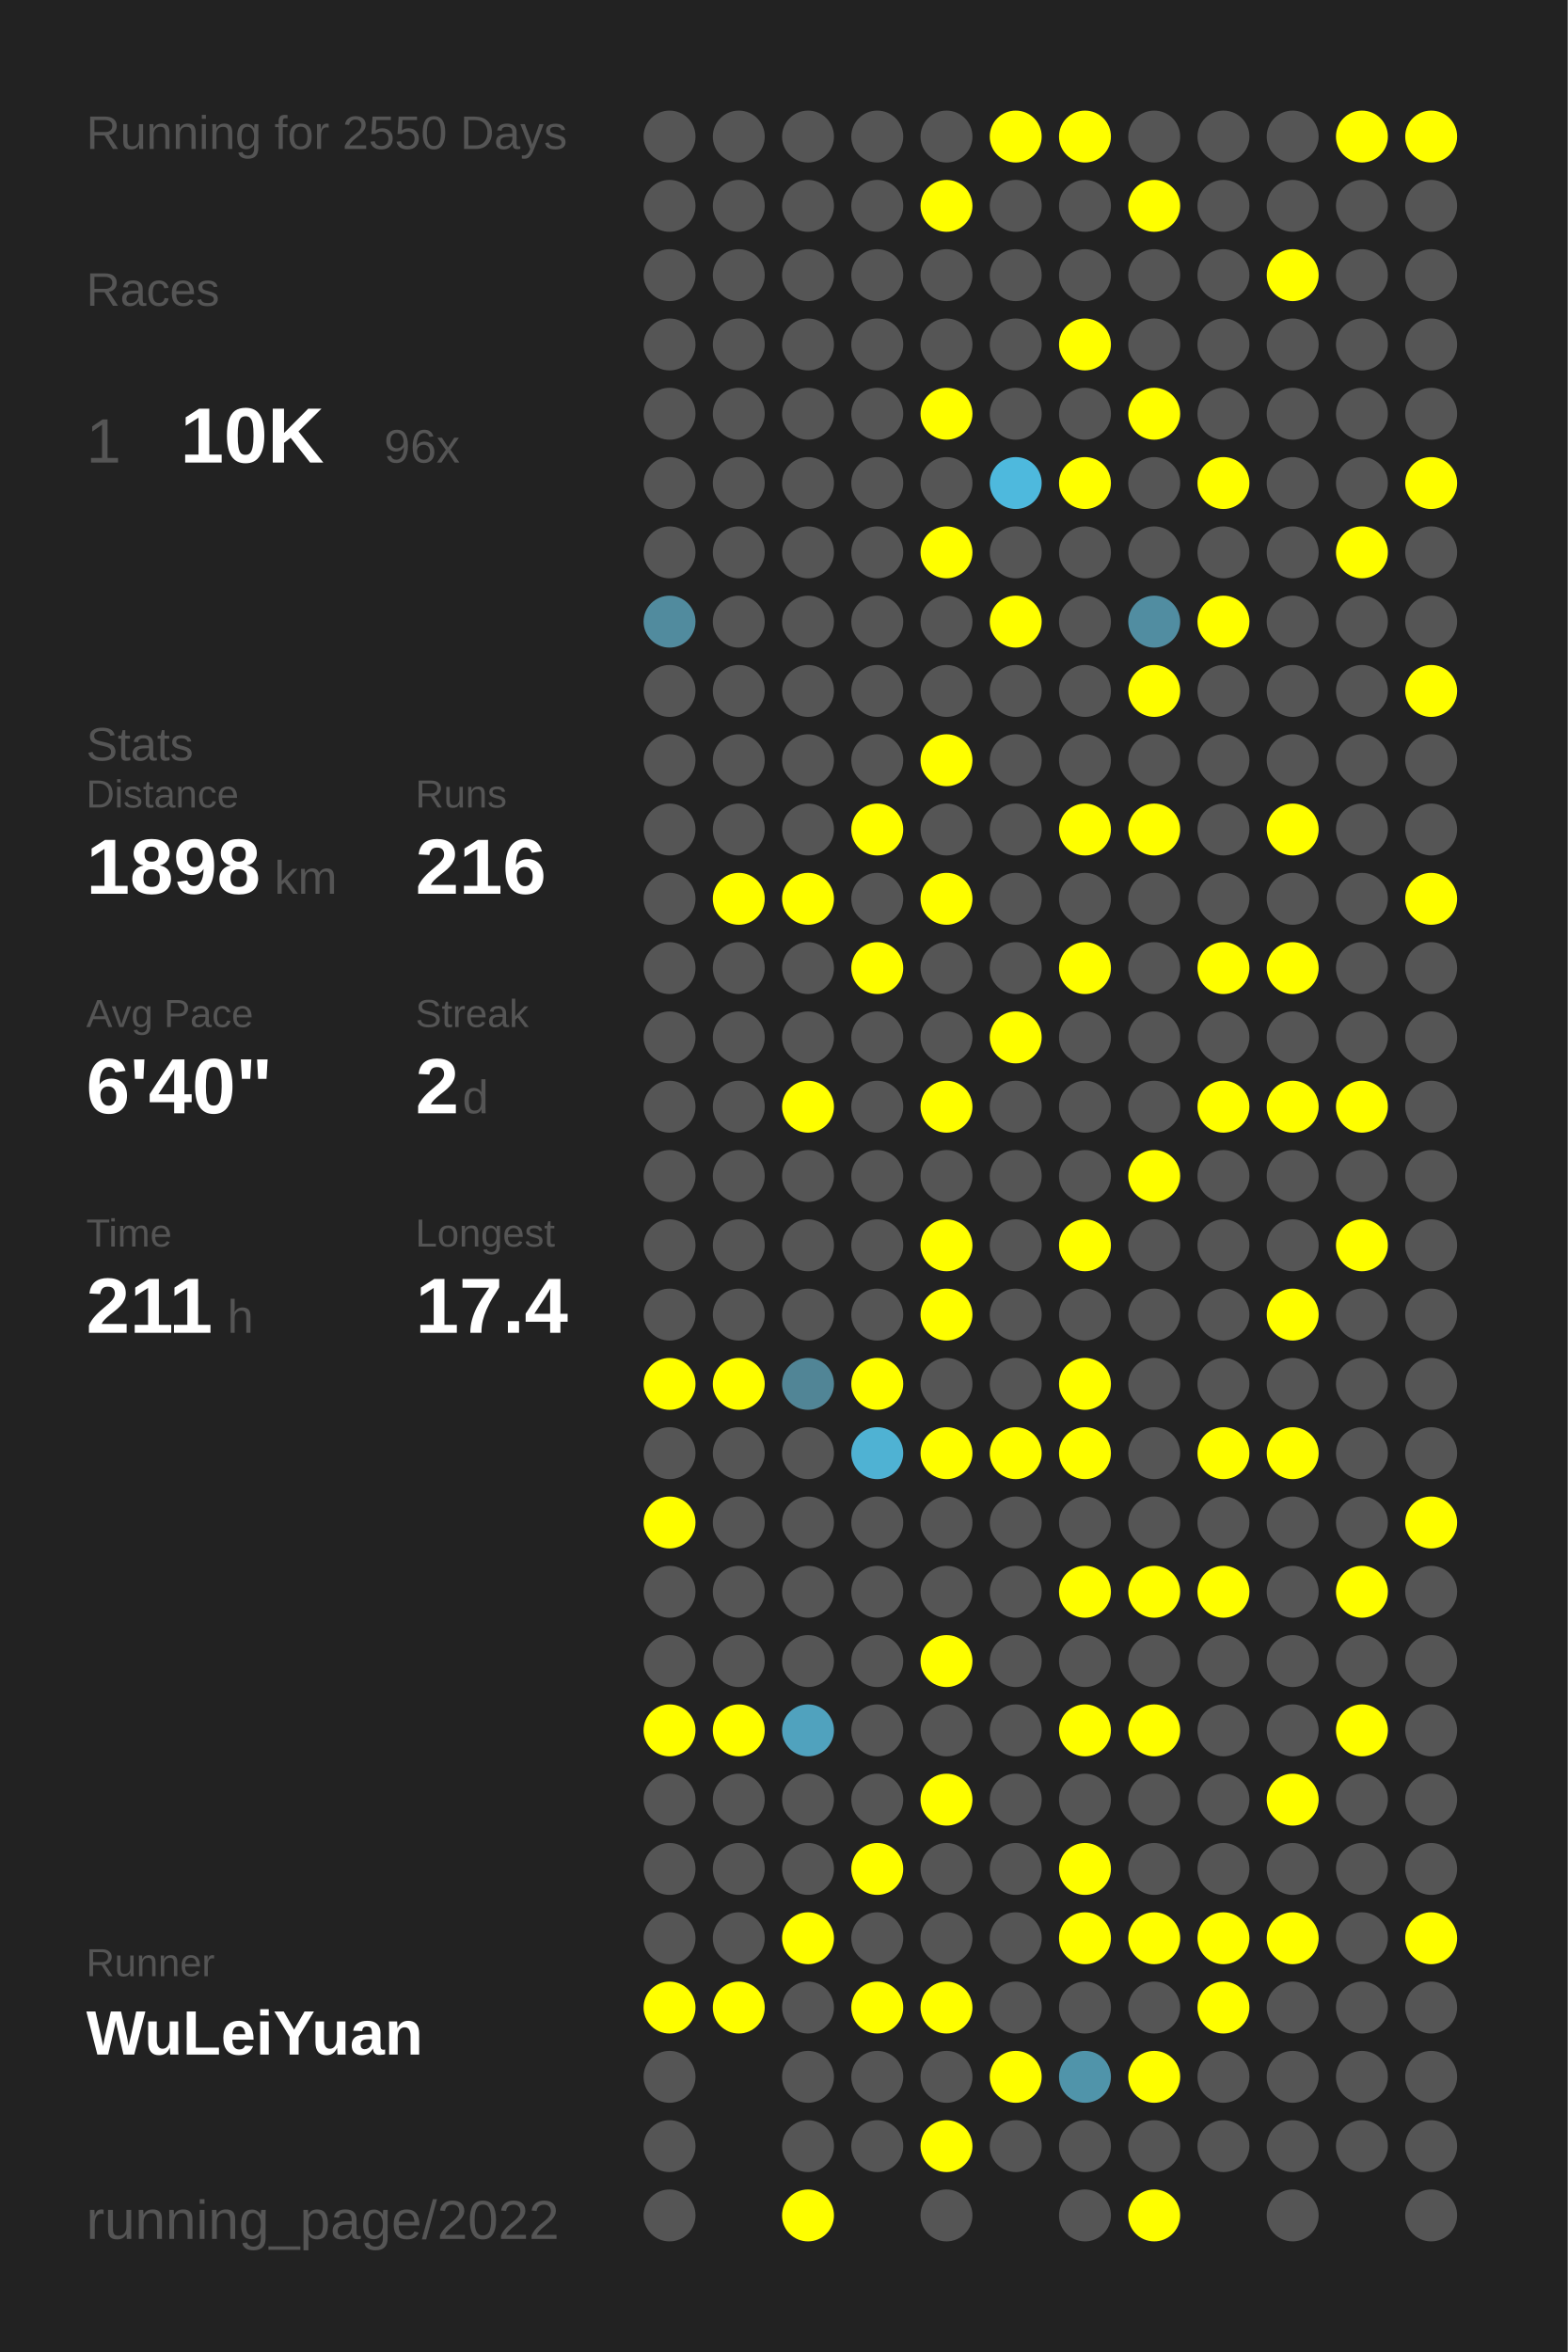
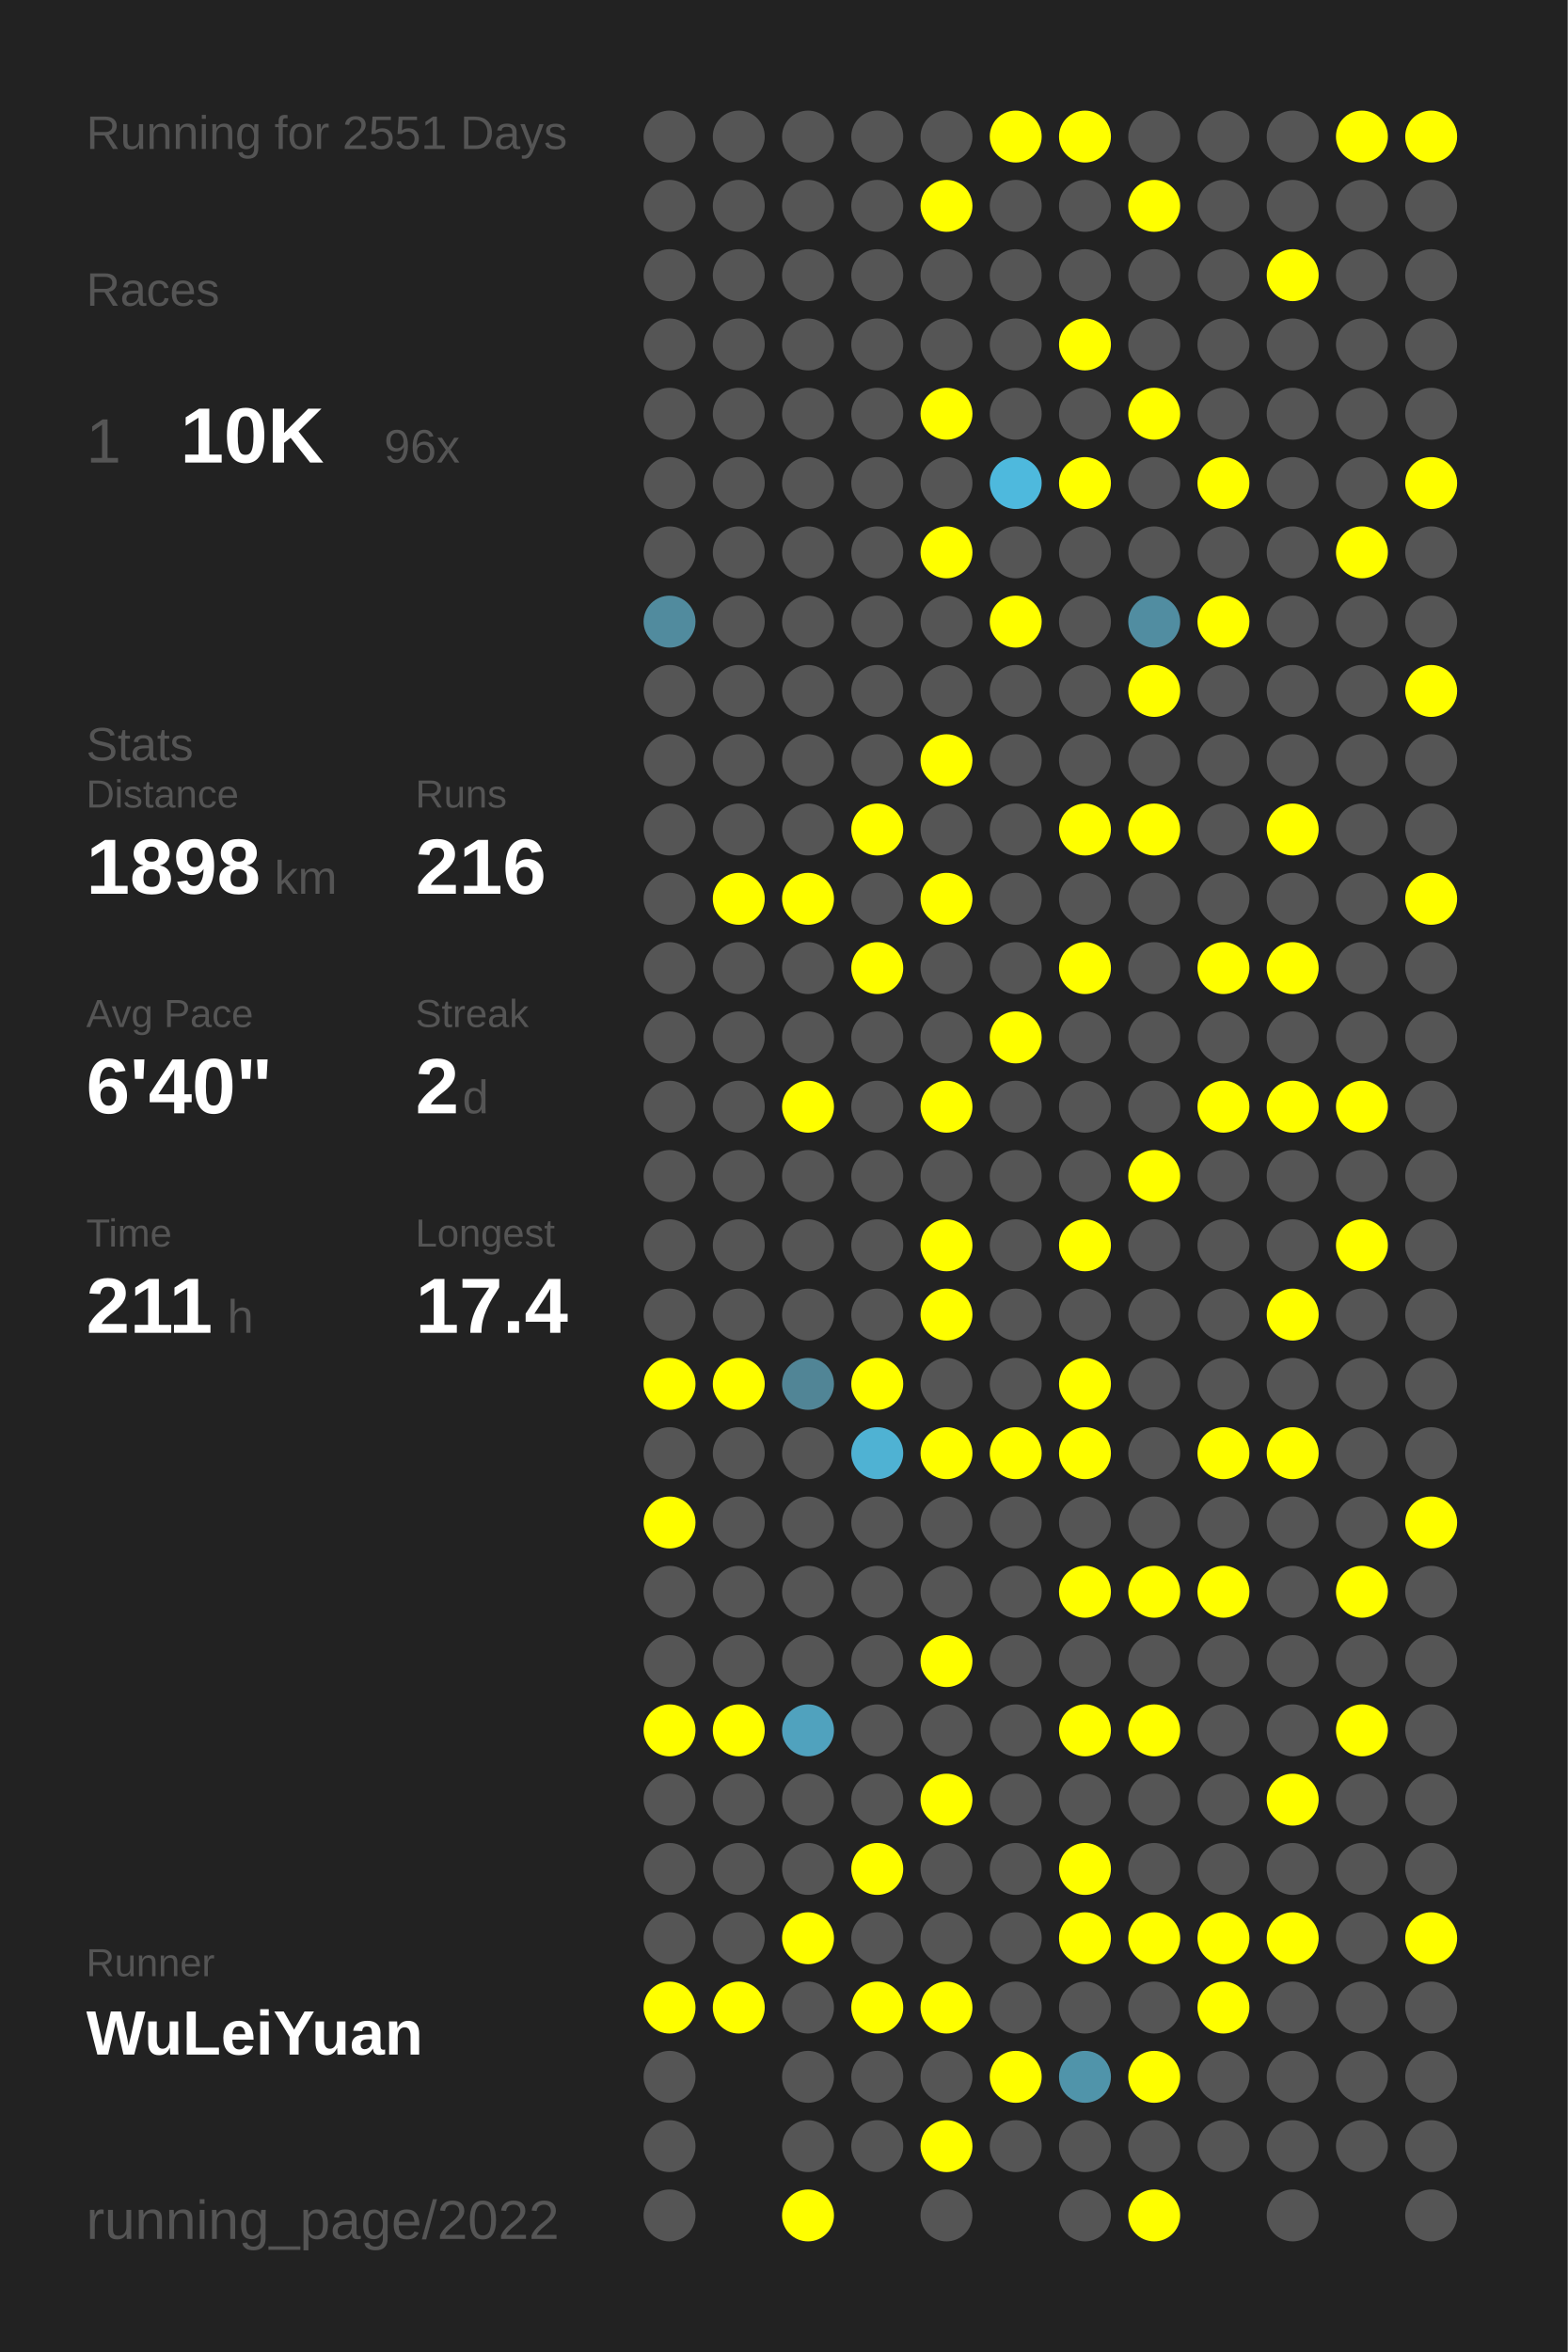
<svg xmlns="http://www.w3.org/2000/svg" baseProfile="full" height="300mm" version="1.1" viewBox="0,0,200,300" width="200mm">
  <defs />
  <rect fill="#222222" height="300" width="200" x="0" y="0" />
-   <text fill="#555555" style="font-size:6px; font-family:Arial;" x="11" y="19">Running for 2550 Days</text>
+   <text fill="#555555" style="font-size:6px; font-family:Arial;" x="11" y="19">Running for 2551 Days</text>
  <text fill="#555555" style="font-size:6px; font-family:Arial;" x="11" y="39">Races</text>
  <text fill="#555555" style="font-size:8px; font-family:Arial;" x="11" y="59">1</text>
  <text fill="#FFFFFF" style="font-size:10px; font-family:Arial; font-weight:bold;" x="23" y="59">10K</text>
  <text fill="#555555" style="font-size:6px; font-family:Arial;" x="49" y="59">96x</text>
  <text fill="#555555" style="font-size:6px; font-family:Arial;" x="11" y="97">Stats</text>
  <text fill="#555555" style="font-size:5px; font-family:Arial;" x="11" y="103">Distance</text>
  <text fill="#FFFFFF" style="font-size:10px; font-family:Arial; font-weight:bold;" x="11" y="114">1898</text>
  <text fill="#555555" style="font-size:6px; font-family:Arial;" x="35" y="114">km</text>
  <text fill="#555555" style="font-size:5px; font-family:Arial;" x="53" y="103">Runs</text>
  <text fill="#FFFFFF" style="font-size:10px; font-family:Arial; font-weight:bold;" x="53" y="114">216</text>
  <text fill="#555555" style="font-size:5px; font-family:Arial;" x="11" y="131">Avg Pace</text>
  <text fill="#FFFFFF" style="font-size:10px; font-family:Arial; font-weight:bold;" x="11" y="142">6'40"</text>
  <text fill="#555555" style="font-size:5px; font-family:Arial;" x="53" y="131">Streak</text>
  <text fill="#FFFFFF" style="font-size:10px; font-family:Arial; font-weight:bold;" x="53" y="142">2</text>
  <text fill="#555555" style="font-size:6px; font-family:Arial;" x="59" y="142">d</text>
  <text fill="#555555" style="font-size:5px; font-family:Arial;" x="11" y="159">Time</text>
  <text fill="#FFFFFF" style="font-size:10px; font-family:Arial; font-weight:bold;" x="11" y="170">211</text>
  <text fill="#555555" style="font-size:6px; font-family:Arial;" x="29" y="170">h</text>
  <text fill="#555555" style="font-size:5px; font-family:Arial;" x="53" y="159">Longest</text>
  <text fill="#FFFFFF" style="font-size:10px; font-family:Arial; font-weight:bold;" x="53" y="170">17.4</text>
  <text fill="#555555" style="font-size:5px; font-family:Arial;" x="11" y="252.065">Runner</text>
  <text fill="#FFFFFF" style="font-size:8px; font-family:Arial; font-weight:bold;" x="11" y="262.065">WuLeiYuan</text>
  <text fill="#555555" style="font-size:7px; font-family:Arial;" x="11" y="285.581">running_page/2022</text>
  <circle cx="85.417" cy="17.419" fill="#555555" r="3.312" />
  <circle cx="85.417" cy="26.258" fill="#555555" r="3.312" />
  <circle cx="85.417" cy="35.097" fill="#555555" r="3.312" />
  <circle cx="85.417" cy="43.935" fill="#555555" r="3.312" />
  <circle cx="85.417" cy="52.774" fill="#555555" r="3.312" />
  <circle cx="85.417" cy="61.613" fill="#555555" r="3.312" />
  <circle cx="85.417" cy="70.452" fill="#555555" r="3.312" />
  <circle cx="85.417" cy="79.29" fill="#518b9e" r="3.312" />
  <circle cx="85.417" cy="88.129" fill="#555555" r="3.312" />
  <circle cx="85.417" cy="96.968" fill="#555555" r="3.312" />
  <circle cx="85.417" cy="105.806" fill="#555555" r="3.312" />
  <circle cx="85.417" cy="114.645" fill="#555555" r="3.312" />
  <circle cx="85.417" cy="123.484" fill="#555555" r="3.312" />
  <circle cx="85.417" cy="132.323" fill="#555555" r="3.312" />
  <circle cx="85.417" cy="141.161" fill="#555555" r="3.312" />
  <circle cx="85.417" cy="150" fill="#555555" r="3.312" />
  <circle cx="85.417" cy="158.839" fill="#555555" r="3.312" />
  <circle cx="85.417" cy="167.677" fill="#555555" r="3.312" />
  <circle cx="85.417" cy="176.516" fill="#FFFF00" r="3.312" />
  <circle cx="85.417" cy="185.355" fill="#555555" r="3.312" />
  <circle cx="85.417" cy="194.194" fill="#FFFF00" r="3.312" />
  <circle cx="85.417" cy="203.032" fill="#555555" r="3.312" />
  <circle cx="85.417" cy="211.871" fill="#555555" r="3.312" />
  <circle cx="85.417" cy="220.71" fill="#FFFF00" r="3.312" />
  <circle cx="85.417" cy="229.548" fill="#555555" r="3.312" />
  <circle cx="85.417" cy="238.387" fill="#555555" r="3.312" />
  <circle cx="85.417" cy="247.226" fill="#555555" r="3.312" />
  <circle cx="85.417" cy="256.065" fill="#FFFF00" r="3.312" />
  <circle cx="85.417" cy="264.903" fill="#555555" r="3.312" />
  <circle cx="85.417" cy="273.742" fill="#555555" r="3.312" />
  <circle cx="85.417" cy="282.581" fill="#555555" r="3.312" />
  <circle cx="94.25" cy="17.419" fill="#555555" r="3.312" />
  <circle cx="94.25" cy="26.258" fill="#555555" r="3.312" />
  <circle cx="94.25" cy="35.097" fill="#555555" r="3.312" />
  <circle cx="94.25" cy="43.935" fill="#555555" r="3.312" />
  <circle cx="94.25" cy="52.774" fill="#555555" r="3.312" />
  <circle cx="94.25" cy="61.613" fill="#555555" r="3.312" />
  <circle cx="94.25" cy="70.452" fill="#555555" r="3.312" />
  <circle cx="94.25" cy="79.29" fill="#555555" r="3.312" />
  <circle cx="94.25" cy="88.129" fill="#555555" r="3.312" />
  <circle cx="94.25" cy="96.968" fill="#555555" r="3.312" />
  <circle cx="94.25" cy="105.806" fill="#555555" r="3.312" />
  <circle cx="94.25" cy="114.645" fill="#FFFF00" r="3.312" />
  <circle cx="94.25" cy="123.484" fill="#555555" r="3.312" />
  <circle cx="94.25" cy="132.323" fill="#555555" r="3.312" />
  <circle cx="94.25" cy="141.161" fill="#555555" r="3.312" />
  <circle cx="94.25" cy="150" fill="#555555" r="3.312" />
  <circle cx="94.25" cy="158.839" fill="#555555" r="3.312" />
  <circle cx="94.25" cy="167.677" fill="#555555" r="3.312" />
  <circle cx="94.25" cy="176.516" fill="#FFFF00" r="3.312" />
  <circle cx="94.25" cy="185.355" fill="#555555" r="3.312" />
  <circle cx="94.25" cy="194.194" fill="#555555" r="3.312" />
  <circle cx="94.25" cy="203.032" fill="#555555" r="3.312" />
  <circle cx="94.25" cy="211.871" fill="#555555" r="3.312" />
  <circle cx="94.25" cy="220.71" fill="#FFFF00" r="3.312" />
  <circle cx="94.25" cy="229.548" fill="#555555" r="3.312" />
  <circle cx="94.25" cy="238.387" fill="#555555" r="3.312" />
  <circle cx="94.25" cy="247.226" fill="#555555" r="3.312" />
  <circle cx="94.25" cy="256.065" fill="#FFFF00" r="3.312" />
  <circle cx="103.083" cy="17.419" fill="#555555" r="3.312" />
  <circle cx="103.083" cy="26.258" fill="#555555" r="3.312" />
  <circle cx="103.083" cy="35.097" fill="#555555" r="3.312" />
  <circle cx="103.083" cy="43.935" fill="#555555" r="3.312" />
  <circle cx="103.083" cy="52.774" fill="#555555" r="3.312" />
  <circle cx="103.083" cy="61.613" fill="#555555" r="3.312" />
  <circle cx="103.083" cy="70.452" fill="#555555" r="3.312" />
  <circle cx="103.083" cy="79.29" fill="#555555" r="3.312" />
  <circle cx="103.083" cy="88.129" fill="#555555" r="3.312" />
  <circle cx="103.083" cy="96.968" fill="#555555" r="3.312" />
  <circle cx="103.083" cy="105.806" fill="#555555" r="3.312" />
  <circle cx="103.083" cy="114.645" fill="#FFFF00" r="3.312" />
  <circle cx="103.083" cy="123.484" fill="#555555" r="3.312" />
  <circle cx="103.083" cy="132.323" fill="#555555" r="3.312" />
  <circle cx="103.083" cy="141.161" fill="#FFFF00" r="3.312" />
  <circle cx="103.083" cy="150" fill="#555555" r="3.312" />
  <circle cx="103.083" cy="158.839" fill="#555555" r="3.312" />
  <circle cx="103.083" cy="167.677" fill="#555555" r="3.312" />
  <circle cx="103.083" cy="176.516" fill="#518596" r="3.312" />
  <circle cx="103.083" cy="185.355" fill="#555555" r="3.312" />
  <circle cx="103.083" cy="194.194" fill="#555555" r="3.312" />
  <circle cx="103.083" cy="203.032" fill="#555555" r="3.312" />
  <circle cx="103.083" cy="211.871" fill="#555555" r="3.312" />
  <circle cx="103.083" cy="220.71" fill="#50a2be" r="3.312" />
  <circle cx="103.083" cy="229.548" fill="#555555" r="3.312" />
  <circle cx="103.083" cy="238.387" fill="#555555" r="3.312" />
  <circle cx="103.083" cy="247.226" fill="#FFFF00" r="3.312" />
  <circle cx="103.083" cy="256.065" fill="#555555" r="3.312" />
  <circle cx="103.083" cy="264.903" fill="#555555" r="3.312" />
  <circle cx="103.083" cy="273.742" fill="#555555" r="3.312" />
  <circle cx="103.083" cy="282.581" fill="#FFFF00" r="3.312" />
  <circle cx="111.917" cy="17.419" fill="#555555" r="3.312" />
  <circle cx="111.917" cy="26.258" fill="#555555" r="3.312" />
  <circle cx="111.917" cy="35.097" fill="#555555" r="3.312" />
  <circle cx="111.917" cy="43.935" fill="#555555" r="3.312" />
  <circle cx="111.917" cy="52.774" fill="#555555" r="3.312" />
  <circle cx="111.917" cy="61.613" fill="#555555" r="3.312" />
  <circle cx="111.917" cy="70.452" fill="#555555" r="3.312" />
  <circle cx="111.917" cy="79.29" fill="#555555" r="3.312" />
  <circle cx="111.917" cy="88.129" fill="#555555" r="3.312" />
  <circle cx="111.917" cy="96.968" fill="#555555" r="3.312" />
  <circle cx="111.917" cy="105.806" fill="#FFFF00" r="3.312" />
  <circle cx="111.917" cy="114.645" fill="#555555" r="3.312" />
  <circle cx="111.917" cy="123.484" fill="#FFFF00" r="3.312" />
  <circle cx="111.917" cy="132.323" fill="#555555" r="3.312" />
  <circle cx="111.917" cy="141.161" fill="#555555" r="3.312" />
  <circle cx="111.917" cy="150" fill="#555555" r="3.312" />
  <circle cx="111.917" cy="158.839" fill="#555555" r="3.312" />
  <circle cx="111.917" cy="167.677" fill="#555555" r="3.312" />
  <circle cx="111.917" cy="176.516" fill="#FFFF00" r="3.312" />
  <circle cx="111.917" cy="185.355" fill="#4fb2d3" r="3.312" />
  <circle cx="111.917" cy="194.194" fill="#555555" r="3.312" />
  <circle cx="111.917" cy="203.032" fill="#555555" r="3.312" />
  <circle cx="111.917" cy="211.871" fill="#555555" r="3.312" />
  <circle cx="111.917" cy="220.71" fill="#555555" r="3.312" />
  <circle cx="111.917" cy="229.548" fill="#555555" r="3.312" />
  <circle cx="111.917" cy="238.387" fill="#FFFF00" r="3.312" />
  <circle cx="111.917" cy="247.226" fill="#555555" r="3.312" />
  <circle cx="111.917" cy="256.065" fill="#FFFF00" r="3.312" />
  <circle cx="111.917" cy="264.903" fill="#555555" r="3.312" />
  <circle cx="111.917" cy="273.742" fill="#555555" r="3.312" />
  <circle cx="120.75" cy="17.419" fill="#555555" r="3.312" />
  <circle cx="120.75" cy="26.258" fill="#FFFF00" r="3.312" />
  <circle cx="120.75" cy="35.097" fill="#555555" r="3.312" />
  <circle cx="120.75" cy="43.935" fill="#555555" r="3.312" />
  <circle cx="120.75" cy="52.774" fill="#FFFF00" r="3.312" />
  <circle cx="120.75" cy="61.613" fill="#555555" r="3.312" />
  <circle cx="120.75" cy="70.452" fill="#FFFF00" r="3.312" />
  <circle cx="120.75" cy="79.29" fill="#555555" r="3.312" />
  <circle cx="120.75" cy="88.129" fill="#555555" r="3.312" />
  <circle cx="120.75" cy="96.968" fill="#FFFF00" r="3.312" />
  <circle cx="120.75" cy="105.806" fill="#555555" r="3.312" />
  <circle cx="120.75" cy="114.645" fill="#FFFF00" r="3.312" />
  <circle cx="120.75" cy="123.484" fill="#555555" r="3.312" />
  <circle cx="120.75" cy="132.323" fill="#555555" r="3.312" />
  <circle cx="120.75" cy="141.161" fill="#FFFF00" r="3.312" />
  <circle cx="120.75" cy="150" fill="#555555" r="3.312" />
  <circle cx="120.75" cy="158.839" fill="#FFFF00" r="3.312" />
  <circle cx="120.75" cy="167.677" fill="#FFFF00" r="3.312" />
  <circle cx="120.75" cy="176.516" fill="#555555" r="3.312" />
  <circle cx="120.75" cy="185.355" fill="#FFFF00" r="3.312" />
  <circle cx="120.75" cy="194.194" fill="#555555" r="3.312" />
  <circle cx="120.75" cy="203.032" fill="#555555" r="3.312" />
  <circle cx="120.75" cy="211.871" fill="#FFFF00" r="3.312" />
  <circle cx="120.75" cy="220.71" fill="#555555" r="3.312" />
  <circle cx="120.75" cy="229.548" fill="#FFFF00" r="3.312" />
  <circle cx="120.75" cy="238.387" fill="#555555" r="3.312" />
  <circle cx="120.75" cy="247.226" fill="#555555" r="3.312" />
  <circle cx="120.75" cy="256.065" fill="#FFFF00" r="3.312" />
  <circle cx="120.75" cy="264.903" fill="#555555" r="3.312" />
  <circle cx="120.75" cy="273.742" fill="#FFFF00" r="3.312" />
  <circle cx="120.75" cy="282.581" fill="#555555" r="3.312" />
  <circle cx="129.583" cy="17.419" fill="#FFFF00" r="3.312" />
  <circle cx="129.583" cy="26.258" fill="#555555" r="3.312" />
  <circle cx="129.583" cy="35.097" fill="#555555" r="3.312" />
  <circle cx="129.583" cy="43.935" fill="#555555" r="3.312" />
  <circle cx="129.583" cy="52.774" fill="#555555" r="3.312" />
  <circle cx="129.583" cy="61.613" fill="#4eb9dd" r="3.312" />
  <circle cx="129.583" cy="70.452" fill="#555555" r="3.312" />
  <circle cx="129.583" cy="79.29" fill="#FFFF00" r="3.312" />
  <circle cx="129.583" cy="88.129" fill="#555555" r="3.312" />
  <circle cx="129.583" cy="96.968" fill="#555555" r="3.312" />
  <circle cx="129.583" cy="105.806" fill="#555555" r="3.312" />
  <circle cx="129.583" cy="114.645" fill="#555555" r="3.312" />
  <circle cx="129.583" cy="123.484" fill="#555555" r="3.312" />
  <circle cx="129.583" cy="132.323" fill="#FFFF00" r="3.312" />
  <circle cx="129.583" cy="141.161" fill="#555555" r="3.312" />
  <circle cx="129.583" cy="150" fill="#555555" r="3.312" />
  <circle cx="129.583" cy="158.839" fill="#555555" r="3.312" />
  <circle cx="129.583" cy="167.677" fill="#555555" r="3.312" />
  <circle cx="129.583" cy="176.516" fill="#555555" r="3.312" />
  <circle cx="129.583" cy="185.355" fill="#FFFF00" r="3.312" />
  <circle cx="129.583" cy="194.194" fill="#555555" r="3.312" />
  <circle cx="129.583" cy="203.032" fill="#555555" r="3.312" />
  <circle cx="129.583" cy="211.871" fill="#555555" r="3.312" />
  <circle cx="129.583" cy="220.71" fill="#555555" r="3.312" />
  <circle cx="129.583" cy="229.548" fill="#555555" r="3.312" />
  <circle cx="129.583" cy="238.387" fill="#555555" r="3.312" />
  <circle cx="129.583" cy="247.226" fill="#555555" r="3.312" />
  <circle cx="129.583" cy="256.065" fill="#555555" r="3.312" />
  <circle cx="129.583" cy="264.903" fill="#FFFF00" r="3.312" />
  <circle cx="129.583" cy="273.742" fill="#555555" r="3.312" />
  <circle cx="138.417" cy="17.419" fill="#FFFF00" r="3.312" />
  <circle cx="138.417" cy="26.258" fill="#555555" r="3.312" />
  <circle cx="138.417" cy="35.097" fill="#555555" r="3.312" />
  <circle cx="138.417" cy="43.935" fill="#FFFF00" r="3.312" />
  <circle cx="138.417" cy="52.774" fill="#555555" r="3.312" />
  <circle cx="138.417" cy="61.613" fill="#FFFF00" r="3.312" />
  <circle cx="138.417" cy="70.452" fill="#555555" r="3.312" />
  <circle cx="138.417" cy="79.29" fill="#555555" r="3.312" />
  <circle cx="138.417" cy="88.129" fill="#555555" r="3.312" />
  <circle cx="138.417" cy="96.968" fill="#555555" r="3.312" />
  <circle cx="138.417" cy="105.806" fill="#FFFF00" r="3.312" />
  <circle cx="138.417" cy="114.645" fill="#555555" r="3.312" />
  <circle cx="138.417" cy="123.484" fill="#FFFF00" r="3.312" />
  <circle cx="138.417" cy="132.323" fill="#555555" r="3.312" />
  <circle cx="138.417" cy="141.161" fill="#555555" r="3.312" />
  <circle cx="138.417" cy="150" fill="#555555" r="3.312" />
  <circle cx="138.417" cy="158.839" fill="#FFFF00" r="3.312" />
  <circle cx="138.417" cy="167.677" fill="#555555" r="3.312" />
  <circle cx="138.417" cy="176.516" fill="#FFFF00" r="3.312" />
  <circle cx="138.417" cy="185.355" fill="#FFFF00" r="3.312" />
  <circle cx="138.417" cy="194.194" fill="#555555" r="3.312" />
  <circle cx="138.417" cy="203.032" fill="#FFFF00" r="3.312" />
  <circle cx="138.417" cy="211.871" fill="#555555" r="3.312" />
  <circle cx="138.417" cy="220.71" fill="#FFFF00" r="3.312" />
  <circle cx="138.417" cy="229.548" fill="#555555" r="3.312" />
  <circle cx="138.417" cy="238.387" fill="#FFFF00" r="3.312" />
  <circle cx="138.417" cy="247.226" fill="#FFFF00" r="3.312" />
  <circle cx="138.417" cy="256.065" fill="#555555" r="3.312" />
  <circle cx="138.417" cy="264.903" fill="#5094aa" r="3.312" />
  <circle cx="138.417" cy="273.742" fill="#555555" r="3.312" />
  <circle cx="138.417" cy="282.581" fill="#555555" r="3.312" />
  <circle cx="147.25" cy="17.419" fill="#555555" r="3.312" />
  <circle cx="147.25" cy="26.258" fill="#FFFF00" r="3.312" />
  <circle cx="147.25" cy="35.097" fill="#555555" r="3.312" />
  <circle cx="147.25" cy="43.935" fill="#555555" r="3.312" />
  <circle cx="147.25" cy="52.774" fill="#FFFF00" r="3.312" />
  <circle cx="147.25" cy="61.613" fill="#555555" r="3.312" />
  <circle cx="147.25" cy="70.452" fill="#555555" r="3.312" />
  <circle cx="147.25" cy="79.29" fill="#518da1" r="3.312" />
  <circle cx="147.25" cy="88.129" fill="#FFFF00" r="3.312" />
  <circle cx="147.25" cy="96.968" fill="#555555" r="3.312" />
  <circle cx="147.25" cy="105.806" fill="#FFFF00" r="3.312" />
  <circle cx="147.25" cy="114.645" fill="#555555" r="3.312" />
  <circle cx="147.25" cy="123.484" fill="#555555" r="3.312" />
  <circle cx="147.25" cy="132.323" fill="#555555" r="3.312" />
  <circle cx="147.25" cy="141.161" fill="#555555" r="3.312" />
  <circle cx="147.25" cy="150" fill="#FFFF00" r="3.312" />
  <circle cx="147.25" cy="158.839" fill="#555555" r="3.312" />
  <circle cx="147.25" cy="167.677" fill="#555555" r="3.312" />
  <circle cx="147.25" cy="176.516" fill="#555555" r="3.312" />
  <circle cx="147.25" cy="185.355" fill="#555555" r="3.312" />
  <circle cx="147.25" cy="194.194" fill="#555555" r="3.312" />
  <circle cx="147.25" cy="203.032" fill="#FFFF00" r="3.312" />
  <circle cx="147.25" cy="211.871" fill="#555555" r="3.312" />
  <circle cx="147.25" cy="220.71" fill="#FFFF00" r="3.312" />
  <circle cx="147.25" cy="229.548" fill="#555555" r="3.312" />
  <circle cx="147.25" cy="238.387" fill="#555555" r="3.312" />
  <circle cx="147.25" cy="247.226" fill="#FFFF00" r="3.312" />
  <circle cx="147.25" cy="256.065" fill="#555555" r="3.312" />
  <circle cx="147.25" cy="264.903" fill="#FFFF00" r="3.312" />
  <circle cx="147.25" cy="273.742" fill="#555555" r="3.312" />
  <circle cx="147.25" cy="282.581" fill="#FFFF00" r="3.312" />
  <circle cx="156.083" cy="17.419" fill="#555555" r="3.312" />
  <circle cx="156.083" cy="26.258" fill="#555555" r="3.312" />
  <circle cx="156.083" cy="35.097" fill="#555555" r="3.312" />
  <circle cx="156.083" cy="43.935" fill="#555555" r="3.312" />
  <circle cx="156.083" cy="52.774" fill="#555555" r="3.312" />
  <circle cx="156.083" cy="61.613" fill="#FFFF00" r="3.312" />
  <circle cx="156.083" cy="70.452" fill="#555555" r="3.312" />
  <circle cx="156.083" cy="79.29" fill="#FFFF00" r="3.312" />
  <circle cx="156.083" cy="88.129" fill="#555555" r="3.312" />
  <circle cx="156.083" cy="96.968" fill="#555555" r="3.312" />
  <circle cx="156.083" cy="105.806" fill="#555555" r="3.312" />
  <circle cx="156.083" cy="114.645" fill="#555555" r="3.312" />
  <circle cx="156.083" cy="123.484" fill="#FFFF00" r="3.312" />
  <circle cx="156.083" cy="132.323" fill="#555555" r="3.312" />
  <circle cx="156.083" cy="141.161" fill="#FFFF00" r="3.312" />
  <circle cx="156.083" cy="150" fill="#555555" r="3.312" />
  <circle cx="156.083" cy="158.839" fill="#555555" r="3.312" />
  <circle cx="156.083" cy="167.677" fill="#555555" r="3.312" />
  <circle cx="156.083" cy="176.516" fill="#555555" r="3.312" />
  <circle cx="156.083" cy="185.355" fill="#FFFF00" r="3.312" />
  <circle cx="156.083" cy="194.194" fill="#555555" r="3.312" />
  <circle cx="156.083" cy="203.032" fill="#FFFF00" r="3.312" />
  <circle cx="156.083" cy="211.871" fill="#555555" r="3.312" />
  <circle cx="156.083" cy="220.71" fill="#555555" r="3.312" />
  <circle cx="156.083" cy="229.548" fill="#555555" r="3.312" />
  <circle cx="156.083" cy="238.387" fill="#555555" r="3.312" />
  <circle cx="156.083" cy="247.226" fill="#FFFF00" r="3.312" />
  <circle cx="156.083" cy="256.065" fill="#FFFF00" r="3.312" />
  <circle cx="156.083" cy="264.903" fill="#555555" r="3.312" />
  <circle cx="156.083" cy="273.742" fill="#555555" r="3.312" />
  <circle cx="164.917" cy="17.419" fill="#555555" r="3.312" />
  <circle cx="164.917" cy="26.258" fill="#555555" r="3.312" />
  <circle cx="164.917" cy="35.097" fill="#FFFF00" r="3.312" />
  <circle cx="164.917" cy="43.935" fill="#555555" r="3.312" />
  <circle cx="164.917" cy="52.774" fill="#555555" r="3.312" />
  <circle cx="164.917" cy="61.613" fill="#555555" r="3.312" />
  <circle cx="164.917" cy="70.452" fill="#555555" r="3.312" />
  <circle cx="164.917" cy="79.29" fill="#555555" r="3.312" />
  <circle cx="164.917" cy="88.129" fill="#555555" r="3.312" />
  <circle cx="164.917" cy="96.968" fill="#555555" r="3.312" />
  <circle cx="164.917" cy="105.806" fill="#FFFF00" r="3.312" />
  <circle cx="164.917" cy="114.645" fill="#555555" r="3.312" />
  <circle cx="164.917" cy="123.484" fill="#FFFF00" r="3.312" />
  <circle cx="164.917" cy="132.323" fill="#555555" r="3.312" />
  <circle cx="164.917" cy="141.161" fill="#FFFF00" r="3.312" />
  <circle cx="164.917" cy="150" fill="#555555" r="3.312" />
  <circle cx="164.917" cy="158.839" fill="#555555" r="3.312" />
  <circle cx="164.917" cy="167.677" fill="#FFFF00" r="3.312" />
  <circle cx="164.917" cy="176.516" fill="#555555" r="3.312" />
  <circle cx="164.917" cy="185.355" fill="#FFFF00" r="3.312" />
  <circle cx="164.917" cy="194.194" fill="#555555" r="3.312" />
  <circle cx="164.917" cy="203.032" fill="#555555" r="3.312" />
  <circle cx="164.917" cy="211.871" fill="#555555" r="3.312" />
  <circle cx="164.917" cy="220.71" fill="#555555" r="3.312" />
  <circle cx="164.917" cy="229.548" fill="#FFFF00" r="3.312" />
  <circle cx="164.917" cy="238.387" fill="#555555" r="3.312" />
  <circle cx="164.917" cy="247.226" fill="#FFFF00" r="3.312" />
  <circle cx="164.917" cy="256.065" fill="#555555" r="3.312" />
  <circle cx="164.917" cy="264.903" fill="#555555" r="3.312" />
  <circle cx="164.917" cy="273.742" fill="#555555" r="3.312" />
  <circle cx="164.917" cy="282.581" fill="#555555" r="3.312" />
  <circle cx="173.75" cy="17.419" fill="#FFFF00" r="3.312" />
  <circle cx="173.75" cy="26.258" fill="#555555" r="3.312" />
  <circle cx="173.75" cy="35.097" fill="#555555" r="3.312" />
  <circle cx="173.75" cy="43.935" fill="#555555" r="3.312" />
  <circle cx="173.75" cy="52.774" fill="#555555" r="3.312" />
  <circle cx="173.75" cy="61.613" fill="#555555" r="3.312" />
  <circle cx="173.75" cy="70.452" fill="#FFFF00" r="3.312" />
  <circle cx="173.75" cy="79.29" fill="#555555" r="3.312" />
  <circle cx="173.75" cy="88.129" fill="#555555" r="3.312" />
  <circle cx="173.75" cy="96.968" fill="#555555" r="3.312" />
  <circle cx="173.75" cy="105.806" fill="#555555" r="3.312" />
  <circle cx="173.75" cy="114.645" fill="#555555" r="3.312" />
  <circle cx="173.75" cy="123.484" fill="#555555" r="3.312" />
  <circle cx="173.75" cy="132.323" fill="#555555" r="3.312" />
  <circle cx="173.75" cy="141.161" fill="#FFFF00" r="3.312" />
  <circle cx="173.75" cy="150" fill="#555555" r="3.312" />
  <circle cx="173.75" cy="158.839" fill="#FFFF00" r="3.312" />
  <circle cx="173.75" cy="167.677" fill="#555555" r="3.312" />
  <circle cx="173.75" cy="176.516" fill="#555555" r="3.312" />
  <circle cx="173.75" cy="185.355" fill="#555555" r="3.312" />
  <circle cx="173.75" cy="194.194" fill="#555555" r="3.312" />
  <circle cx="173.75" cy="203.032" fill="#FFFF00" r="3.312" />
  <circle cx="173.75" cy="211.871" fill="#555555" r="3.312" />
  <circle cx="173.75" cy="220.71" fill="#FFFF00" r="3.312" />
  <circle cx="173.75" cy="229.548" fill="#555555" r="3.312" />
  <circle cx="173.75" cy="238.387" fill="#555555" r="3.312" />
  <circle cx="173.75" cy="247.226" fill="#555555" r="3.312" />
  <circle cx="173.75" cy="256.065" fill="#555555" r="3.312" />
  <circle cx="173.75" cy="264.903" fill="#555555" r="3.312" />
  <circle cx="173.75" cy="273.742" fill="#555555" r="3.312" />
  <circle cx="182.583" cy="17.419" fill="#FFFF00" r="3.312" />
  <circle cx="182.583" cy="26.258" fill="#555555" r="3.312" />
  <circle cx="182.583" cy="35.097" fill="#555555" r="3.312" />
  <circle cx="182.583" cy="43.935" fill="#555555" r="3.312" />
  <circle cx="182.583" cy="52.774" fill="#555555" r="3.312" />
  <circle cx="182.583" cy="61.613" fill="#FFFF00" r="3.312" />
  <circle cx="182.583" cy="70.452" fill="#555555" r="3.312" />
  <circle cx="182.583" cy="79.29" fill="#555555" r="3.312" />
  <circle cx="182.583" cy="88.129" fill="#FFFF00" r="3.312" />
  <circle cx="182.583" cy="96.968" fill="#555555" r="3.312" />
  <circle cx="182.583" cy="105.806" fill="#555555" r="3.312" />
  <circle cx="182.583" cy="114.645" fill="#FFFF00" r="3.312" />
  <circle cx="182.583" cy="123.484" fill="#555555" r="3.312" />
  <circle cx="182.583" cy="132.323" fill="#555555" r="3.312" />
  <circle cx="182.583" cy="141.161" fill="#555555" r="3.312" />
  <circle cx="182.583" cy="150" fill="#555555" r="3.312" />
  <circle cx="182.583" cy="158.839" fill="#555555" r="3.312" />
  <circle cx="182.583" cy="167.677" fill="#555555" r="3.312" />
  <circle cx="182.583" cy="176.516" fill="#555555" r="3.312" />
  <circle cx="182.583" cy="185.355" fill="#555555" r="3.312" />
  <circle cx="182.583" cy="194.194" fill="#FFFF00" r="3.312" />
  <circle cx="182.583" cy="203.032" fill="#555555" r="3.312" />
  <circle cx="182.583" cy="211.871" fill="#555555" r="3.312" />
  <circle cx="182.583" cy="220.71" fill="#555555" r="3.312" />
  <circle cx="182.583" cy="229.548" fill="#555555" r="3.312" />
  <circle cx="182.583" cy="238.387" fill="#555555" r="3.312" />
  <circle cx="182.583" cy="247.226" fill="#FFFF00" r="3.312" />
  <circle cx="182.583" cy="256.065" fill="#555555" r="3.312" />
  <circle cx="182.583" cy="264.903" fill="#555555" r="3.312" />
  <circle cx="182.583" cy="273.742" fill="#555555" r="3.312" />
  <circle cx="182.583" cy="282.581" fill="#555555" r="3.312" />
</svg>
